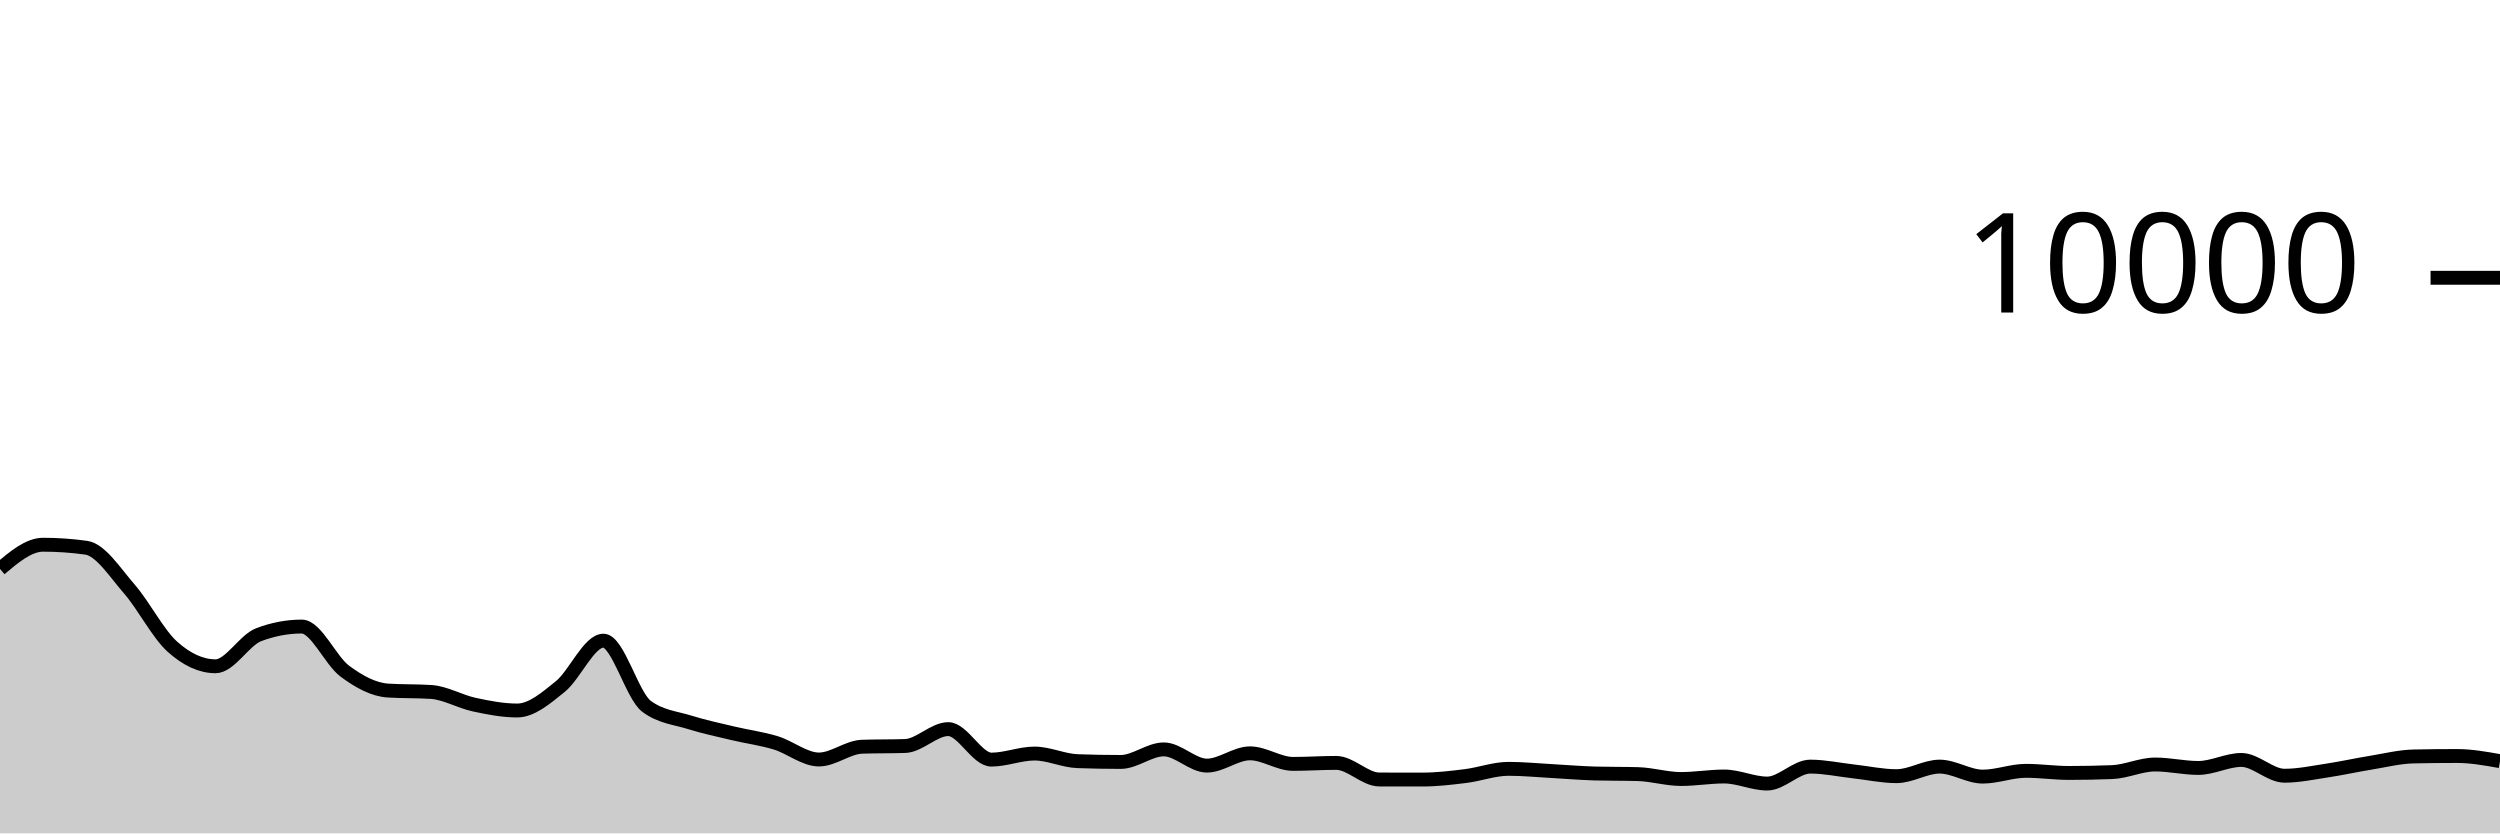
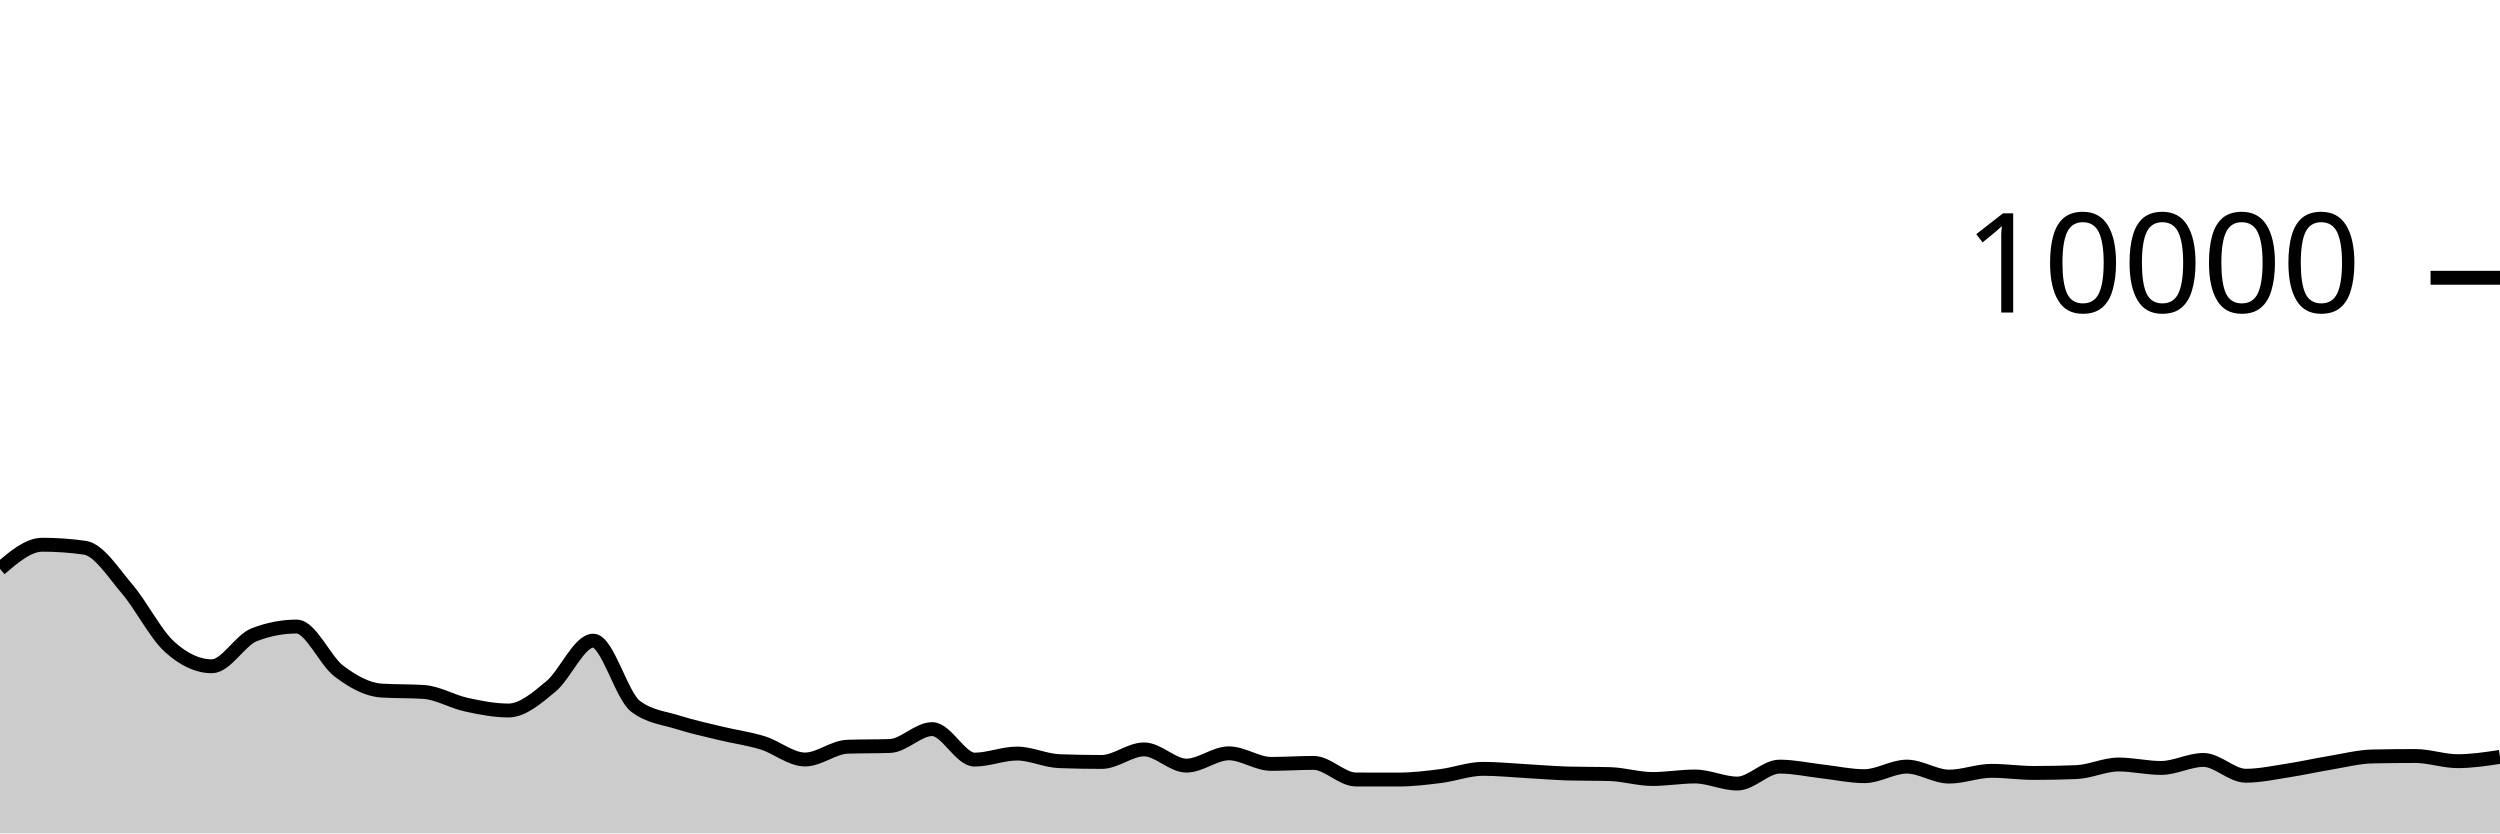
<svg xmlns="http://www.w3.org/2000/svg" viewBox="0 0 180 60">
  <g transform="translate(0,20)">
-     <path class="area" fill="rgba(0, 0, 0, 0.2)" d="M0,20.96C1.034,20.09,2.069,19.22,3.103,19.22C4.138,19.22,5.172,19.292,6.207,19.436C7.241,19.58,8.276,21.216,9.31,22.404C10.345,23.592,11.379,25.636,12.414,26.564C13.448,27.492,14.483,27.972,15.517,27.972C16.552,27.972,17.586,26.092,18.621,25.7C19.655,25.308,20.69,25.112,21.724,25.112C22.759,25.112,23.793,27.556,24.828,28.324C25.862,29.092,26.897,29.653,27.931,29.72C28.966,29.787,30,29.753,31.034,29.82C32.069,29.887,33.103,30.509,34.138,30.732C35.172,30.955,36.207,31.156,37.241,31.156C38.276,31.156,39.31,30.266,40.345,29.428C41.379,28.59,42.414,26.128,43.448,26.128C44.483,26.128,45.517,30.088,46.552,30.856C47.586,31.624,48.621,31.685,49.655,32.008C50.69,32.331,51.724,32.549,52.759,32.796C53.793,33.043,54.828,33.173,55.862,33.488C56.897,33.803,57.931,34.684,58.966,34.684C60,34.684,61.034,33.799,62.069,33.764C63.103,33.729,64.138,33.747,65.172,33.712C66.207,33.677,67.241,32.496,68.276,32.496C69.31,32.496,70.345,34.692,71.379,34.692C72.414,34.692,73.448,34.256,74.483,34.256C75.517,34.256,76.552,34.767,77.586,34.804C78.621,34.841,79.655,34.86,80.69,34.86C81.724,34.86,82.759,33.956,83.793,33.956C84.828,33.956,85.862,35.124,86.897,35.124C87.931,35.124,88.966,34.24,90,34.24C91.034,34.24,92.069,35,93.103,35C94.138,35,95.172,34.928,96.207,34.928C97.241,34.928,98.276,36.121,99.31,36.124C100.345,36.127,101.379,36.128,102.414,36.128C103.448,36.128,104.483,36.005,105.517,35.876C106.552,35.747,107.586,35.356,108.621,35.356C109.655,35.356,110.69,35.46,111.724,35.516C112.759,35.572,113.793,35.663,114.828,35.692C115.862,35.721,116.897,35.707,117.931,35.736C118.966,35.765,120,36.088,121.034,36.088C122.069,36.088,123.103,35.908,124.138,35.908C125.172,35.908,126.207,36.416,127.241,36.416C128.276,36.416,129.31,35.196,130.345,35.196C131.379,35.196,132.414,35.425,133.448,35.54C134.483,35.655,135.517,35.884,136.552,35.884C137.586,35.884,138.621,35.196,139.655,35.196C140.69,35.196,141.724,35.916,142.759,35.916C143.793,35.916,144.828,35.5,145.862,35.5C146.897,35.5,147.931,35.652,148.966,35.652C150,35.652,151.034,35.632,152.069,35.592C153.103,35.552,154.138,35.044,155.172,35.044C156.207,35.044,157.241,35.292,158.276,35.292C159.31,35.292,160.345,34.716,161.379,34.716C162.414,34.716,163.448,35.852,164.483,35.852C165.517,35.852,166.552,35.628,167.586,35.472C168.621,35.316,169.655,35.084,170.69,34.916C171.724,34.748,172.759,34.485,173.793,34.464C174.828,34.443,175.862,34.432,176.897,34.432C177.931,34.432,178.966,34.618,180,34.804L180,40C178.966,40,177.931,40,176.897,40C175.862,40,174.828,40,173.793,40C172.759,40,171.724,40,170.69,40C169.655,40,168.621,40,167.586,40C166.552,40,165.517,40,164.483,40C163.448,40,162.414,40,161.379,40C160.345,40,159.31,40,158.276,40C157.241,40,156.207,40,155.172,40C154.138,40,153.103,40,152.069,40C151.034,40,150,40,148.966,40C147.931,40,146.897,40,145.862,40C144.828,40,143.793,40,142.759,40C141.724,40,140.69,40,139.655,40C138.621,40,137.586,40,136.552,40C135.517,40,134.483,40,133.448,40C132.414,40,131.379,40,130.345,40C129.31,40,128.276,40,127.241,40C126.207,40,125.172,40,124.138,40C123.103,40,122.069,40,121.034,40C120,40,118.966,40,117.931,40C116.897,40,115.862,40,114.828,40C113.793,40,112.759,40,111.724,40C110.69,40,109.655,40,108.621,40C107.586,40,106.552,40,105.517,40C104.483,40,103.448,40,102.414,40C101.379,40,100.345,40,99.31,40C98.276,40,97.241,40,96.207,40C95.172,40,94.138,40,93.103,40C92.069,40,91.034,40,90,40C88.966,40,87.931,40,86.897,40C85.862,40,84.828,40,83.793,40C82.759,40,81.724,40,80.69,40C79.655,40,78.621,40,77.586,40C76.552,40,75.517,40,74.483,40C73.448,40,72.414,40,71.379,40C70.345,40,69.31,40,68.276,40C67.241,40,66.207,40,65.172,40C64.138,40,63.103,40,62.069,40C61.034,40,60,40,58.966,40C57.931,40,56.897,40,55.862,40C54.828,40,53.793,40,52.759,40C51.724,40,50.69,40,49.655,40C48.621,40,47.586,40,46.552,40C45.517,40,44.483,40,43.448,40C42.414,40,41.379,40,40.345,40C39.31,40,38.276,40,37.241,40C36.207,40,35.172,40,34.138,40C33.103,40,32.069,40,31.034,40C30,40,28.966,40,27.931,40C26.897,40,25.862,40,24.828,40C23.793,40,22.759,40,21.724,40C20.69,40,19.655,40,18.621,40C17.586,40,16.552,40,15.517,40C14.483,40,13.448,40,12.414,40C11.379,40,10.345,40,9.31,40C8.276,40,7.241,40,6.207,40C5.172,40,4.138,40,3.103,40C2.069,40,1.034,40,0,40Z" />
-     <path class="line" stroke="black" fill="none" d="M0,20.96C1.034,20.09,2.069,19.22,3.103,19.22C4.138,19.22,5.172,19.292,6.207,19.436C7.241,19.58,8.276,21.216,9.31,22.404C10.345,23.592,11.379,25.636,12.414,26.564C13.448,27.492,14.483,27.972,15.517,27.972C16.552,27.972,17.586,26.092,18.621,25.7C19.655,25.308,20.69,25.112,21.724,25.112C22.759,25.112,23.793,27.556,24.828,28.324C25.862,29.092,26.897,29.653,27.931,29.72C28.966,29.787,30,29.753,31.034,29.82C32.069,29.887,33.103,30.509,34.138,30.732C35.172,30.955,36.207,31.156,37.241,31.156C38.276,31.156,39.31,30.266,40.345,29.428C41.379,28.59,42.414,26.128,43.448,26.128C44.483,26.128,45.517,30.088,46.552,30.856C47.586,31.624,48.621,31.685,49.655,32.008C50.69,32.331,51.724,32.549,52.759,32.796C53.793,33.043,54.828,33.173,55.862,33.488C56.897,33.803,57.931,34.684,58.966,34.684C60,34.684,61.034,33.799,62.069,33.764C63.103,33.729,64.138,33.747,65.172,33.712C66.207,33.677,67.241,32.496,68.276,32.496C69.31,32.496,70.345,34.692,71.379,34.692C72.414,34.692,73.448,34.256,74.483,34.256C75.517,34.256,76.552,34.767,77.586,34.804C78.621,34.841,79.655,34.86,80.69,34.86C81.724,34.86,82.759,33.956,83.793,33.956C84.828,33.956,85.862,35.124,86.897,35.124C87.931,35.124,88.966,34.24,90,34.24C91.034,34.24,92.069,35,93.103,35C94.138,35,95.172,34.928,96.207,34.928C97.241,34.928,98.276,36.121,99.31,36.124C100.345,36.127,101.379,36.128,102.414,36.128C103.448,36.128,104.483,36.005,105.517,35.876C106.552,35.747,107.586,35.356,108.621,35.356C109.655,35.356,110.69,35.46,111.724,35.516C112.759,35.572,113.793,35.663,114.828,35.692C115.862,35.721,116.897,35.707,117.931,35.736C118.966,35.765,120,36.088,121.034,36.088C122.069,36.088,123.103,35.908,124.138,35.908C125.172,35.908,126.207,36.416,127.241,36.416C128.276,36.416,129.31,35.196,130.345,35.196C131.379,35.196,132.414,35.425,133.448,35.54C134.483,35.655,135.517,35.884,136.552,35.884C137.586,35.884,138.621,35.196,139.655,35.196C140.69,35.196,141.724,35.916,142.759,35.916C143.793,35.916,144.828,35.5,145.862,35.5C146.897,35.5,147.931,35.652,148.966,35.652C150,35.652,151.034,35.632,152.069,35.592C153.103,35.552,154.138,35.044,155.172,35.044C156.207,35.044,157.241,35.292,158.276,35.292C159.31,35.292,160.345,34.716,161.379,34.716C162.414,34.716,163.448,35.852,164.483,35.852C165.517,35.852,166.552,35.628,167.586,35.472C168.621,35.316,169.655,35.084,170.69,34.916C171.724,34.748,172.759,34.485,173.793,34.464C174.828,34.443,175.862,34.432,176.897,34.432C177.931,34.432,178.966,34.618,180,34.804" />
+     <path class="area" fill="rgba(0, 0, 0, 0.2)" d="M0,20.96C1.017,20.09,2.034,19.22,3.051,19.22C4.068,19.22,5.085,19.292,6.102,19.436C7.119,19.58,8.136,21.216,9.153,22.404C10.169,23.592,11.186,25.636,12.203,26.564C13.22,27.492,14.237,27.972,15.254,27.972C16.271,27.972,17.288,26.092,18.305,25.7C19.322,25.308,20.339,25.112,21.356,25.112C22.373,25.112,23.39,27.556,24.407,28.324C25.424,29.092,26.441,29.653,27.458,29.72C28.475,29.787,29.492,29.753,30.508,29.82C31.525,29.887,32.542,30.509,33.559,30.732C34.576,30.955,35.593,31.156,36.61,31.156C37.627,31.156,38.644,30.266,39.661,29.428C40.678,28.59,41.695,26.128,42.712,26.128C43.729,26.128,44.746,30.088,45.763,30.856C46.78,31.624,47.797,31.685,48.814,32.008C49.831,32.331,50.847,32.549,51.864,32.796C52.881,33.043,53.898,33.173,54.915,33.488C55.932,33.803,56.949,34.684,57.966,34.684C58.983,34.684,60,33.799,61.017,33.764C62.034,33.729,63.051,33.747,64.068,33.712C65.085,33.677,66.102,32.496,67.119,32.496C68.136,32.496,69.153,34.692,70.169,34.692C71.186,34.692,72.203,34.256,73.22,34.256C74.237,34.256,75.254,34.767,76.271,34.804C77.288,34.841,78.305,34.86,79.322,34.86C80.339,34.86,81.356,33.956,82.373,33.956C83.39,33.956,84.407,35.124,85.424,35.124C86.441,35.124,87.458,34.24,88.475,34.24C89.492,34.24,90.508,35,91.525,35C92.542,35,93.559,34.928,94.576,34.928C95.593,34.928,96.61,36.121,97.627,36.124C98.644,36.127,99.661,36.128,100.678,36.128C101.695,36.128,102.712,36.005,103.729,35.876C104.746,35.747,105.763,35.356,106.78,35.356C107.797,35.356,108.814,35.46,109.831,35.516C110.847,35.572,111.864,35.663,112.881,35.692C113.898,35.721,114.915,35.707,115.932,35.736C116.949,35.765,117.966,36.088,118.983,36.088C120,36.088,121.017,35.908,122.034,35.908C123.051,35.908,124.068,36.416,125.085,36.416C126.102,36.416,127.119,35.196,128.136,35.196C129.153,35.196,130.169,35.425,131.186,35.54C132.203,35.655,133.22,35.884,134.237,35.884C135.254,35.884,136.271,35.196,137.288,35.196C138.305,35.196,139.322,35.916,140.339,35.916C141.356,35.916,142.373,35.5,143.39,35.5C144.407,35.5,145.424,35.652,146.441,35.652C147.458,35.652,148.475,35.632,149.492,35.592C150.508,35.552,151.525,35.044,152.542,35.044C153.559,35.044,154.576,35.292,155.593,35.292C156.61,35.292,157.627,34.716,158.644,34.716C159.661,34.716,160.678,35.852,161.695,35.852C162.712,35.852,163.729,35.628,164.746,35.472C165.763,35.316,166.78,35.084,167.797,34.916C168.814,34.748,169.831,34.485,170.847,34.464C171.864,34.443,172.881,34.432,173.898,34.432C174.915,34.432,175.932,34.804,176.949,34.804C177.966,34.804,178.983,34.65,180,34.496L180,40C178.983,40,177.966,40,176.949,40C175.932,40,174.915,40,173.898,40C172.881,40,171.864,40,170.847,40C169.831,40,168.814,40,167.797,40C166.78,40,165.763,40,164.746,40C163.729,40,162.712,40,161.695,40C160.678,40,159.661,40,158.644,40C157.627,40,156.61,40,155.593,40C154.576,40,153.559,40,152.542,40C151.525,40,150.508,40,149.492,40C148.475,40,147.458,40,146.441,40C145.424,40,144.407,40,143.39,40C142.373,40,141.356,40,140.339,40C139.322,40,138.305,40,137.288,40C136.271,40,135.254,40,134.237,40C133.22,40,132.203,40,131.186,40C130.169,40,129.153,40,128.136,40C127.119,40,126.102,40,125.085,40C124.068,40,123.051,40,122.034,40C121.017,40,120,40,118.983,40C117.966,40,116.949,40,115.932,40C114.915,40,113.898,40,112.881,40C111.864,40,110.847,40,109.831,40C108.814,40,107.797,40,106.78,40C105.763,40,104.746,40,103.729,40C102.712,40,101.695,40,100.678,40C99.661,40,98.644,40,97.627,40C96.61,40,95.593,40,94.576,40C93.559,40,92.542,40,91.525,40C90.508,40,89.492,40,88.475,40C87.458,40,86.441,40,85.424,40C84.407,40,83.39,40,82.373,40C81.356,40,80.339,40,79.322,40C78.305,40,77.288,40,76.271,40C75.254,40,74.237,40,73.22,40C72.203,40,71.186,40,70.169,40C69.153,40,68.136,40,67.119,40C66.102,40,65.085,40,64.068,40C63.051,40,62.034,40,61.017,40C60,40,58.983,40,57.966,40C56.949,40,55.932,40,54.915,40C53.898,40,52.881,40,51.864,40C50.847,40,49.831,40,48.814,40C47.797,40,46.78,40,45.763,40C44.746,40,43.729,40,42.712,40C41.695,40,40.678,40,39.661,40C38.644,40,37.627,40,36.61,40C35.593,40,34.576,40,33.559,40C32.542,40,31.525,40,30.508,40C29.492,40,28.475,40,27.458,40C26.441,40,25.424,40,24.407,40C23.39,40,22.373,40,21.356,40C20.339,40,19.322,40,18.305,40C17.288,40,16.271,40,15.254,40C14.237,40,13.22,40,12.203,40C11.186,40,10.169,40,9.153,40C8.136,40,7.119,40,6.102,40C5.085,40,4.068,40,3.051,40C2.034,40,1.017,40,0,40Z" />
+     <path class="line" stroke="black" fill="none" d="M0,20.96C1.017,20.09,2.034,19.22,3.051,19.22C4.068,19.22,5.085,19.292,6.102,19.436C7.119,19.58,8.136,21.216,9.153,22.404C10.169,23.592,11.186,25.636,12.203,26.564C13.22,27.492,14.237,27.972,15.254,27.972C16.271,27.972,17.288,26.092,18.305,25.7C19.322,25.308,20.339,25.112,21.356,25.112C22.373,25.112,23.39,27.556,24.407,28.324C25.424,29.092,26.441,29.653,27.458,29.72C28.475,29.787,29.492,29.753,30.508,29.82C31.525,29.887,32.542,30.509,33.559,30.732C34.576,30.955,35.593,31.156,36.61,31.156C37.627,31.156,38.644,30.266,39.661,29.428C40.678,28.59,41.695,26.128,42.712,26.128C43.729,26.128,44.746,30.088,45.763,30.856C46.78,31.624,47.797,31.685,48.814,32.008C49.831,32.331,50.847,32.549,51.864,32.796C52.881,33.043,53.898,33.173,54.915,33.488C55.932,33.803,56.949,34.684,57.966,34.684C58.983,34.684,60,33.799,61.017,33.764C62.034,33.729,63.051,33.747,64.068,33.712C65.085,33.677,66.102,32.496,67.119,32.496C68.136,32.496,69.153,34.692,70.169,34.692C71.186,34.692,72.203,34.256,73.22,34.256C74.237,34.256,75.254,34.767,76.271,34.804C77.288,34.841,78.305,34.86,79.322,34.86C80.339,34.86,81.356,33.956,82.373,33.956C83.39,33.956,84.407,35.124,85.424,35.124C86.441,35.124,87.458,34.24,88.475,34.24C89.492,34.24,90.508,35,91.525,35C92.542,35,93.559,34.928,94.576,34.928C95.593,34.928,96.61,36.121,97.627,36.124C98.644,36.127,99.661,36.128,100.678,36.128C101.695,36.128,102.712,36.005,103.729,35.876C104.746,35.747,105.763,35.356,106.78,35.356C107.797,35.356,108.814,35.46,109.831,35.516C110.847,35.572,111.864,35.663,112.881,35.692C113.898,35.721,114.915,35.707,115.932,35.736C116.949,35.765,117.966,36.088,118.983,36.088C120,36.088,121.017,35.908,122.034,35.908C123.051,35.908,124.068,36.416,125.085,36.416C126.102,36.416,127.119,35.196,128.136,35.196C129.153,35.196,130.169,35.425,131.186,35.54C132.203,35.655,133.22,35.884,134.237,35.884C135.254,35.884,136.271,35.196,137.288,35.196C138.305,35.196,139.322,35.916,140.339,35.916C141.356,35.916,142.373,35.5,143.39,35.5C144.407,35.5,145.424,35.652,146.441,35.652C147.458,35.652,148.475,35.632,149.492,35.592C150.508,35.552,151.525,35.044,152.542,35.044C153.559,35.044,154.576,35.292,155.593,35.292C156.61,35.292,157.627,34.716,158.644,34.716C159.661,34.716,160.678,35.852,161.695,35.852C162.712,35.852,163.729,35.628,164.746,35.472C165.763,35.316,166.78,35.084,167.797,34.916C168.814,34.748,169.831,34.485,170.847,34.464C171.864,34.443,172.881,34.432,173.898,34.432C174.915,34.432,175.932,34.804,176.949,34.804C177.966,34.804,178.983,34.65,180,34.496" />
    <path class="axis-ceiling" stroke-width="1" stroke="black" fill="none" d="M175,0L180,0" />
    <text class="axis-ceiling-label" font-family="sans-serif" text-anchor="end" font-size="10px" x="170" y="2.5">10000</text>
  </g>
</svg>
